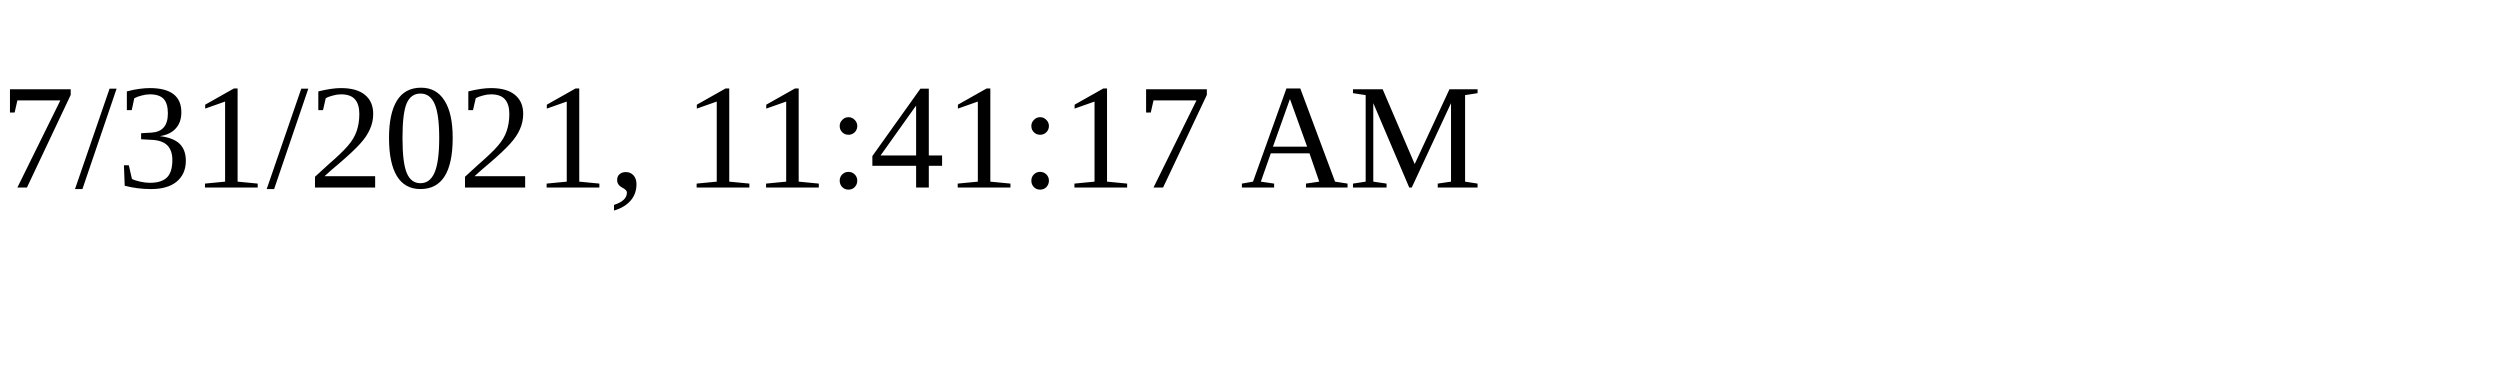
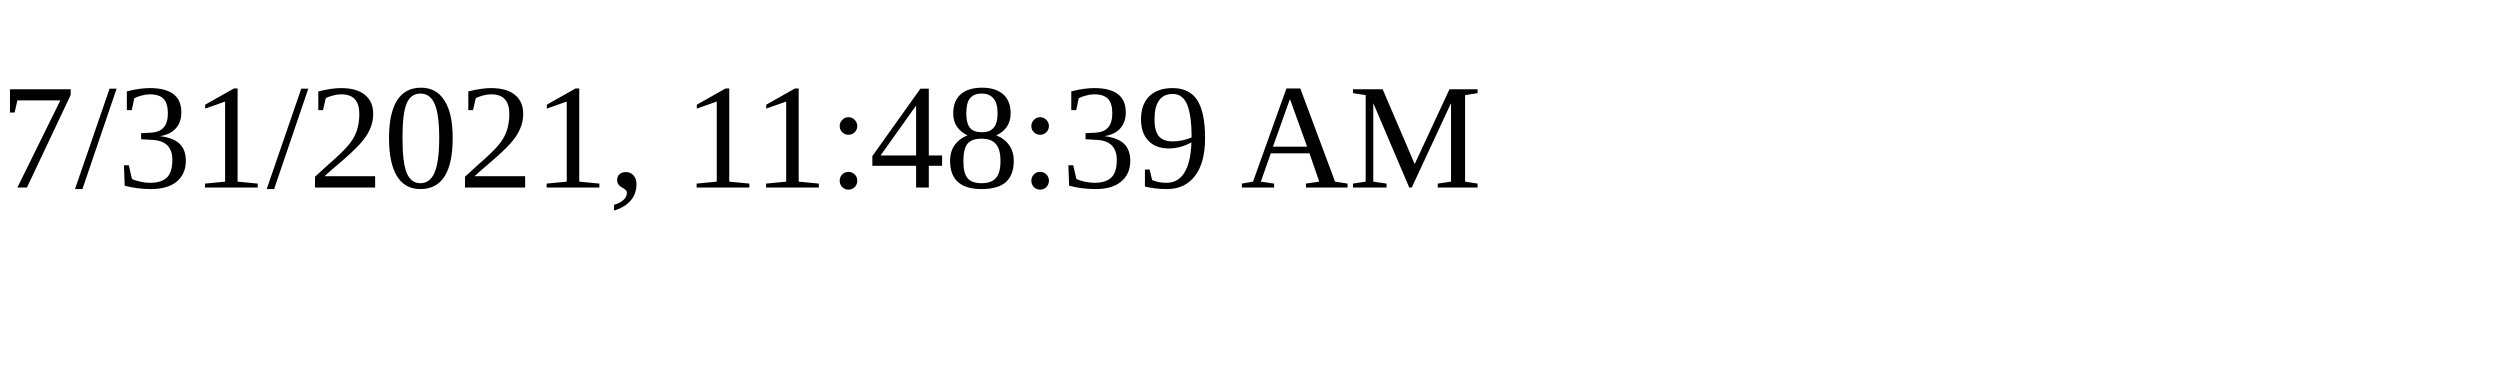
<svg xmlns="http://www.w3.org/2000/svg" height="30" width="200">
-   <text x="0" y="15">7/31/2021, 11:41:17 AM</text>
+   <text x="0" y="15">7/31/2021, 11:48:39 AM</text>
</svg>
